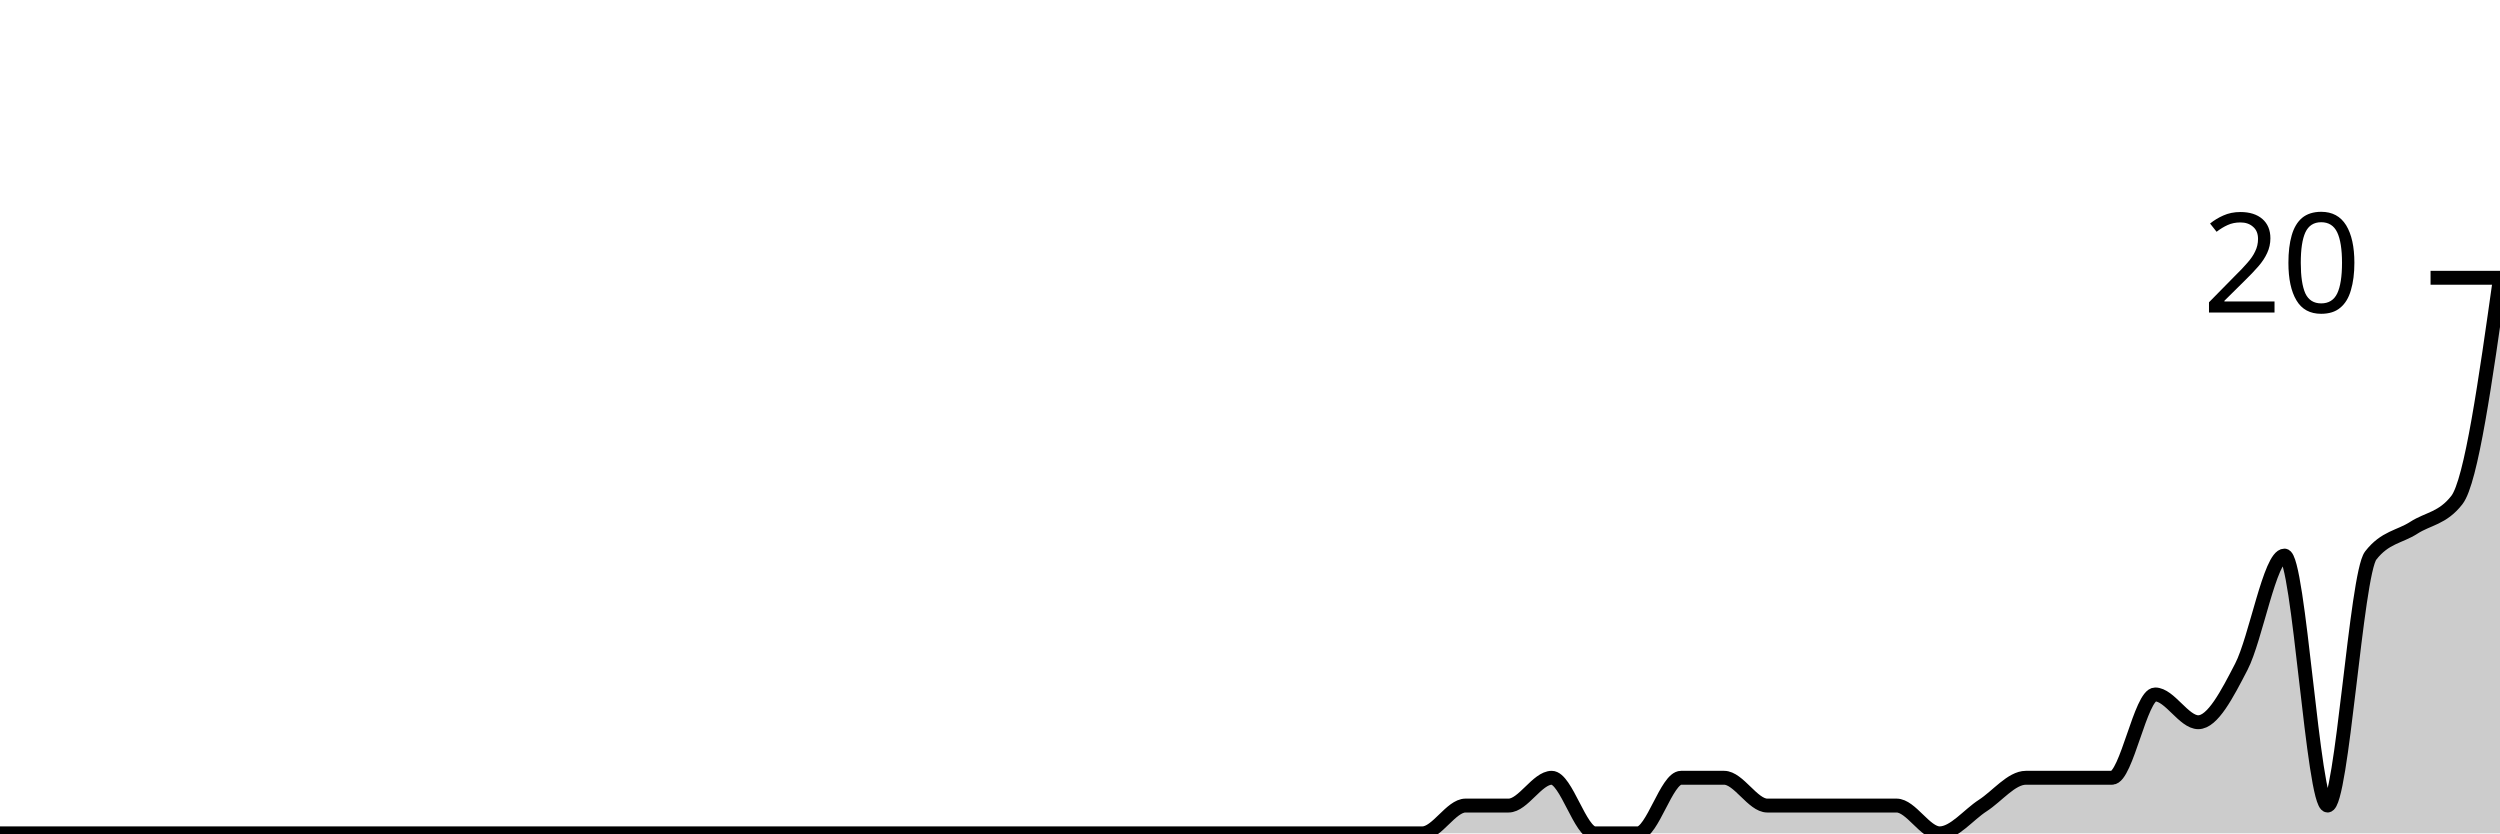
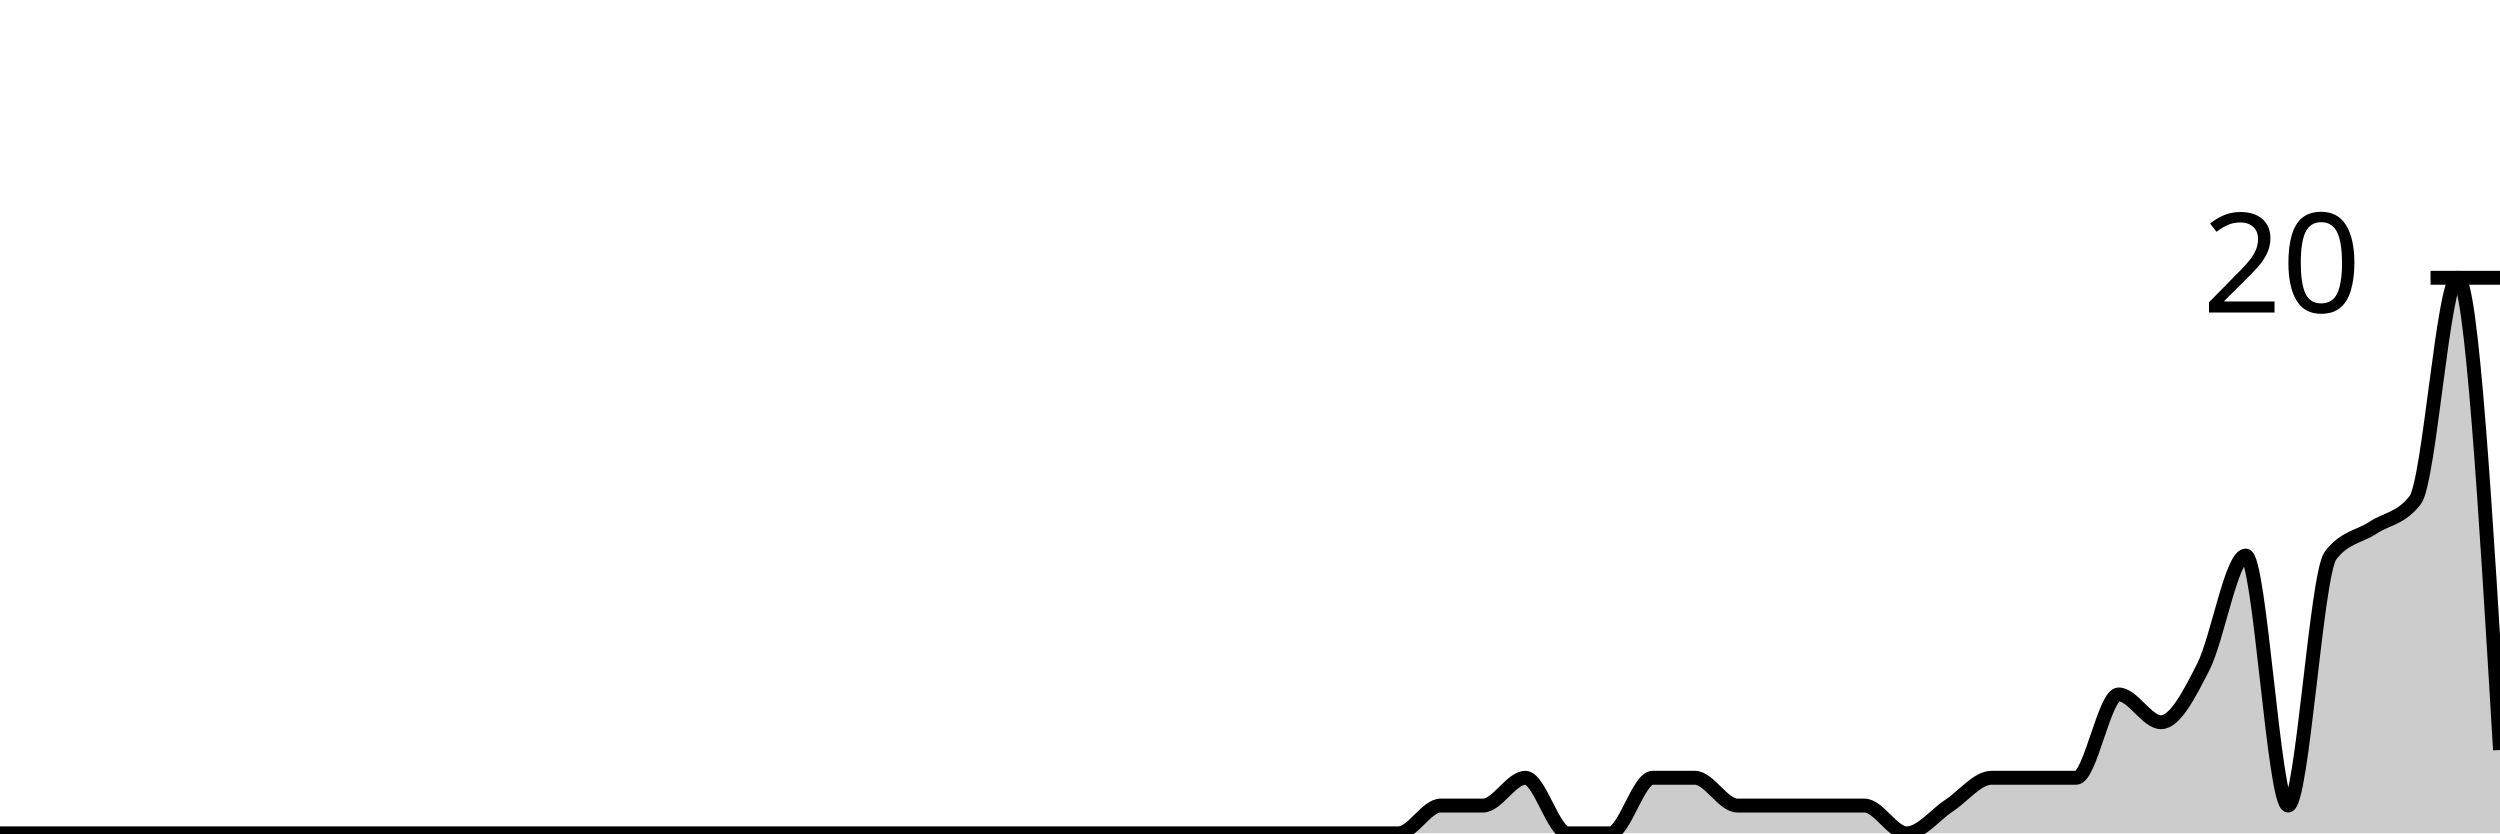
<svg xmlns="http://www.w3.org/2000/svg" viewBox="0 0 180 60">
  <g transform="translate(0,20)">
-     <path class="area" fill="rgba(0, 0, 0, 0.2)" d="M0,40C1.034,40,2.069,40,3.103,40C4.138,40,5.172,40,6.207,40C7.241,40,8.276,40,9.31,40C10.345,40,11.379,40,12.414,40C13.448,40,14.483,40,15.517,40C16.552,40,17.586,40,18.621,40C19.655,40,20.69,40,21.724,40C22.759,40,23.793,40,24.828,40C25.862,40,26.897,40,27.931,40C28.966,40,30,40,31.034,40C32.069,40,33.103,40,34.138,40C35.172,40,36.207,40,37.241,40C38.276,40,39.31,40,40.345,40C41.379,40,42.414,40,43.448,40C44.483,40,45.517,40,46.552,40C47.586,40,48.621,40,49.655,40C50.69,40,51.724,40,52.759,40C53.793,40,54.828,40,55.862,40C56.897,40,57.931,40,58.966,40C60,40,61.034,40,62.069,40C63.103,40,64.138,40,65.172,40C66.207,40,67.241,40,68.276,40C69.31,40,70.345,40,71.379,40C72.414,40,73.448,40,74.483,40C75.517,40,76.552,40,77.586,40C78.621,40,79.655,40,80.69,40C81.724,40,82.759,40,83.793,40C84.828,40,85.862,40,86.897,40C87.931,40,88.966,40,90,40C91.034,40,92.069,40,93.103,40C94.138,40,95.172,40,96.207,40C97.241,40,98.276,40,99.31,40C100.345,40,101.379,40,102.414,40C103.448,40,104.483,38,105.517,38C106.552,38,107.586,38,108.621,38C109.655,38,110.69,36,111.724,36C112.759,36,113.793,40,114.828,40C115.862,40,116.897,40,117.931,40C118.966,40,120,36,121.034,36C122.069,36,123.103,36,124.138,36C125.172,36,126.207,38,127.241,38C128.276,38,129.31,38,130.345,38C131.379,38,132.414,38,133.448,38C134.483,38,135.517,38,136.552,38C137.586,38,138.621,40,139.655,40C140.69,40,141.724,38.667,142.759,38C143.793,37.333,144.828,36,145.862,36C146.897,36,147.931,36,148.966,36C150,36,151.034,36,152.069,36C153.103,36,154.138,30,155.172,30C156.207,30,157.241,32,158.276,32C159.31,32,160.345,30,161.379,28C162.414,26,163.448,20,164.483,20C165.517,20,166.552,38,167.586,38C168.621,38,169.655,21.333,170.69,20C171.724,18.667,172.759,18.667,173.793,18C174.828,17.333,175.862,17.333,176.897,16C177.931,14.667,178.966,7.333,180,0L180,40C178.966,40,177.931,40,176.897,40C175.862,40,174.828,40,173.793,40C172.759,40,171.724,40,170.69,40C169.655,40,168.621,40,167.586,40C166.552,40,165.517,40,164.483,40C163.448,40,162.414,40,161.379,40C160.345,40,159.31,40,158.276,40C157.241,40,156.207,40,155.172,40C154.138,40,153.103,40,152.069,40C151.034,40,150,40,148.966,40C147.931,40,146.897,40,145.862,40C144.828,40,143.793,40,142.759,40C141.724,40,140.69,40,139.655,40C138.621,40,137.586,40,136.552,40C135.517,40,134.483,40,133.448,40C132.414,40,131.379,40,130.345,40C129.31,40,128.276,40,127.241,40C126.207,40,125.172,40,124.138,40C123.103,40,122.069,40,121.034,40C120,40,118.966,40,117.931,40C116.897,40,115.862,40,114.828,40C113.793,40,112.759,40,111.724,40C110.69,40,109.655,40,108.621,40C107.586,40,106.552,40,105.517,40C104.483,40,103.448,40,102.414,40C101.379,40,100.345,40,99.31,40C98.276,40,97.241,40,96.207,40C95.172,40,94.138,40,93.103,40C92.069,40,91.034,40,90,40C88.966,40,87.931,40,86.897,40C85.862,40,84.828,40,83.793,40C82.759,40,81.724,40,80.69,40C79.655,40,78.621,40,77.586,40C76.552,40,75.517,40,74.483,40C73.448,40,72.414,40,71.379,40C70.345,40,69.31,40,68.276,40C67.241,40,66.207,40,65.172,40C64.138,40,63.103,40,62.069,40C61.034,40,60,40,58.966,40C57.931,40,56.897,40,55.862,40C54.828,40,53.793,40,52.759,40C51.724,40,50.69,40,49.655,40C48.621,40,47.586,40,46.552,40C45.517,40,44.483,40,43.448,40C42.414,40,41.379,40,40.345,40C39.31,40,38.276,40,37.241,40C36.207,40,35.172,40,34.138,40C33.103,40,32.069,40,31.034,40C30,40,28.966,40,27.931,40C26.897,40,25.862,40,24.828,40C23.793,40,22.759,40,21.724,40C20.69,40,19.655,40,18.621,40C17.586,40,16.552,40,15.517,40C14.483,40,13.448,40,12.414,40C11.379,40,10.345,40,9.31,40C8.276,40,7.241,40,6.207,40C5.172,40,4.138,40,3.103,40C2.069,40,1.034,40,0,40Z" />
-     <path class="line" stroke="black" fill="none" d="M0,40C1.034,40,2.069,40,3.103,40C4.138,40,5.172,40,6.207,40C7.241,40,8.276,40,9.31,40C10.345,40,11.379,40,12.414,40C13.448,40,14.483,40,15.517,40C16.552,40,17.586,40,18.621,40C19.655,40,20.69,40,21.724,40C22.759,40,23.793,40,24.828,40C25.862,40,26.897,40,27.931,40C28.966,40,30,40,31.034,40C32.069,40,33.103,40,34.138,40C35.172,40,36.207,40,37.241,40C38.276,40,39.31,40,40.345,40C41.379,40,42.414,40,43.448,40C44.483,40,45.517,40,46.552,40C47.586,40,48.621,40,49.655,40C50.69,40,51.724,40,52.759,40C53.793,40,54.828,40,55.862,40C56.897,40,57.931,40,58.966,40C60,40,61.034,40,62.069,40C63.103,40,64.138,40,65.172,40C66.207,40,67.241,40,68.276,40C69.31,40,70.345,40,71.379,40C72.414,40,73.448,40,74.483,40C75.517,40,76.552,40,77.586,40C78.621,40,79.655,40,80.69,40C81.724,40,82.759,40,83.793,40C84.828,40,85.862,40,86.897,40C87.931,40,88.966,40,90,40C91.034,40,92.069,40,93.103,40C94.138,40,95.172,40,96.207,40C97.241,40,98.276,40,99.31,40C100.345,40,101.379,40,102.414,40C103.448,40,104.483,38,105.517,38C106.552,38,107.586,38,108.621,38C109.655,38,110.69,36,111.724,36C112.759,36,113.793,40,114.828,40C115.862,40,116.897,40,117.931,40C118.966,40,120,36,121.034,36C122.069,36,123.103,36,124.138,36C125.172,36,126.207,38,127.241,38C128.276,38,129.31,38,130.345,38C131.379,38,132.414,38,133.448,38C134.483,38,135.517,38,136.552,38C137.586,38,138.621,40,139.655,40C140.69,40,141.724,38.667,142.759,38C143.793,37.333,144.828,36,145.862,36C146.897,36,147.931,36,148.966,36C150,36,151.034,36,152.069,36C153.103,36,154.138,30,155.172,30C156.207,30,157.241,32,158.276,32C159.31,32,160.345,30,161.379,28C162.414,26,163.448,20,164.483,20C165.517,20,166.552,38,167.586,38C168.621,38,169.655,21.333,170.69,20C171.724,18.667,172.759,18.667,173.793,18C174.828,17.333,175.862,17.333,176.897,16C177.931,14.667,178.966,7.333,180,0" />
+     <path class="area" fill="rgba(0, 0, 0, 0.2)" d="M0,40C1.017,40,2.034,40,3.051,40C4.068,40,5.085,40,6.102,40C7.119,40,8.136,40,9.153,40C10.169,40,11.186,40,12.203,40C13.22,40,14.237,40,15.254,40C16.271,40,17.288,40,18.305,40C19.322,40,20.339,40,21.356,40C22.373,40,23.39,40,24.407,40C25.424,40,26.441,40,27.458,40C28.475,40,29.492,40,30.508,40C31.525,40,32.542,40,33.559,40C34.576,40,35.593,40,36.61,40C37.627,40,38.644,40,39.661,40C40.678,40,41.695,40,42.712,40C43.729,40,44.746,40,45.763,40C46.78,40,47.797,40,48.814,40C49.831,40,50.847,40,51.864,40C52.881,40,53.898,40,54.915,40C55.932,40,56.949,40,57.966,40C58.983,40,60,40,61.017,40C62.034,40,63.051,40,64.068,40C65.085,40,66.102,40,67.119,40C68.136,40,69.153,40,70.169,40C71.186,40,72.203,40,73.22,40C74.237,40,75.254,40,76.271,40C77.288,40,78.305,40,79.322,40C80.339,40,81.356,40,82.373,40C83.39,40,84.407,40,85.424,40C86.441,40,87.458,40,88.475,40C89.492,40,90.508,40,91.525,40C92.542,40,93.559,40,94.576,40C95.593,40,96.61,40,97.627,40C98.644,40,99.661,40,100.678,40C101.695,40,102.712,38,103.729,38C104.746,38,105.763,38,106.78,38C107.797,38,108.814,36,109.831,36C110.847,36,111.864,40,112.881,40C113.898,40,114.915,40,115.932,40C116.949,40,117.966,36,118.983,36C120,36,121.017,36,122.034,36C123.051,36,124.068,38,125.085,38C126.102,38,127.119,38,128.136,38C129.153,38,130.169,38,131.186,38C132.203,38,133.22,38,134.237,38C135.254,38,136.271,40,137.288,40C138.305,40,139.322,38.667,140.339,38C141.356,37.333,142.373,36,143.39,36C144.407,36,145.424,36,146.441,36C147.458,36,148.475,36,149.492,36C150.508,36,151.525,30,152.542,30C153.559,30,154.576,32,155.593,32C156.61,32,157.627,30,158.644,28C159.661,26,160.678,20,161.695,20C162.712,20,163.729,38,164.746,38C165.763,38,166.78,21.333,167.797,20C168.814,18.667,169.831,18.667,170.847,18C171.864,17.333,172.881,17.333,173.898,16C174.915,14.667,175.932,0,176.949,0C177.966,0,178.983,17,180,34L180,40C178.983,40,177.966,40,176.949,40C175.932,40,174.915,40,173.898,40C172.881,40,171.864,40,170.847,40C169.831,40,168.814,40,167.797,40C166.78,40,165.763,40,164.746,40C163.729,40,162.712,40,161.695,40C160.678,40,159.661,40,158.644,40C157.627,40,156.61,40,155.593,40C154.576,40,153.559,40,152.542,40C151.525,40,150.508,40,149.492,40C148.475,40,147.458,40,146.441,40C145.424,40,144.407,40,143.39,40C142.373,40,141.356,40,140.339,40C139.322,40,138.305,40,137.288,40C136.271,40,135.254,40,134.237,40C133.22,40,132.203,40,131.186,40C130.169,40,129.153,40,128.136,40C127.119,40,126.102,40,125.085,40C124.068,40,123.051,40,122.034,40C121.017,40,120,40,118.983,40C117.966,40,116.949,40,115.932,40C114.915,40,113.898,40,112.881,40C111.864,40,110.847,40,109.831,40C108.814,40,107.797,40,106.78,40C105.763,40,104.746,40,103.729,40C102.712,40,101.695,40,100.678,40C99.661,40,98.644,40,97.627,40C96.61,40,95.593,40,94.576,40C93.559,40,92.542,40,91.525,40C90.508,40,89.492,40,88.475,40C87.458,40,86.441,40,85.424,40C84.407,40,83.39,40,82.373,40C81.356,40,80.339,40,79.322,40C78.305,40,77.288,40,76.271,40C75.254,40,74.237,40,73.22,40C72.203,40,71.186,40,70.169,40C69.153,40,68.136,40,67.119,40C66.102,40,65.085,40,64.068,40C63.051,40,62.034,40,61.017,40C60,40,58.983,40,57.966,40C56.949,40,55.932,40,54.915,40C53.898,40,52.881,40,51.864,40C50.847,40,49.831,40,48.814,40C47.797,40,46.78,40,45.763,40C44.746,40,43.729,40,42.712,40C41.695,40,40.678,40,39.661,40C38.644,40,37.627,40,36.61,40C35.593,40,34.576,40,33.559,40C32.542,40,31.525,40,30.508,40C29.492,40,28.475,40,27.458,40C26.441,40,25.424,40,24.407,40C23.39,40,22.373,40,21.356,40C20.339,40,19.322,40,18.305,40C17.288,40,16.271,40,15.254,40C14.237,40,13.22,40,12.203,40C11.186,40,10.169,40,9.153,40C8.136,40,7.119,40,6.102,40C5.085,40,4.068,40,3.051,40C2.034,40,1.017,40,0,40Z" />
+     <path class="line" stroke="black" fill="none" d="M0,40C1.017,40,2.034,40,3.051,40C4.068,40,5.085,40,6.102,40C7.119,40,8.136,40,9.153,40C10.169,40,11.186,40,12.203,40C13.22,40,14.237,40,15.254,40C16.271,40,17.288,40,18.305,40C19.322,40,20.339,40,21.356,40C22.373,40,23.39,40,24.407,40C25.424,40,26.441,40,27.458,40C28.475,40,29.492,40,30.508,40C31.525,40,32.542,40,33.559,40C34.576,40,35.593,40,36.61,40C37.627,40,38.644,40,39.661,40C40.678,40,41.695,40,42.712,40C43.729,40,44.746,40,45.763,40C46.78,40,47.797,40,48.814,40C49.831,40,50.847,40,51.864,40C52.881,40,53.898,40,54.915,40C55.932,40,56.949,40,57.966,40C58.983,40,60,40,61.017,40C62.034,40,63.051,40,64.068,40C65.085,40,66.102,40,67.119,40C68.136,40,69.153,40,70.169,40C71.186,40,72.203,40,73.22,40C74.237,40,75.254,40,76.271,40C77.288,40,78.305,40,79.322,40C80.339,40,81.356,40,82.373,40C83.39,40,84.407,40,85.424,40C86.441,40,87.458,40,88.475,40C89.492,40,90.508,40,91.525,40C92.542,40,93.559,40,94.576,40C95.593,40,96.61,40,97.627,40C98.644,40,99.661,40,100.678,40C101.695,40,102.712,38,103.729,38C104.746,38,105.763,38,106.78,38C107.797,38,108.814,36,109.831,36C110.847,36,111.864,40,112.881,40C113.898,40,114.915,40,115.932,40C116.949,40,117.966,36,118.983,36C120,36,121.017,36,122.034,36C123.051,36,124.068,38,125.085,38C126.102,38,127.119,38,128.136,38C129.153,38,130.169,38,131.186,38C132.203,38,133.22,38,134.237,38C135.254,38,136.271,40,137.288,40C138.305,40,139.322,38.667,140.339,38C141.356,37.333,142.373,36,143.39,36C144.407,36,145.424,36,146.441,36C147.458,36,148.475,36,149.492,36C150.508,36,151.525,30,152.542,30C153.559,30,154.576,32,155.593,32C156.61,32,157.627,30,158.644,28C159.661,26,160.678,20,161.695,20C162.712,20,163.729,38,164.746,38C165.763,38,166.78,21.333,167.797,20C168.814,18.667,169.831,18.667,170.847,18C171.864,17.333,172.881,17.333,173.898,16C174.915,14.667,175.932,0,176.949,0C177.966,0,178.983,17,180,34" />
    <path class="axis-ceiling" stroke-width="1" stroke="black" fill="none" d="M175,0L180,0" />
    <text class="axis-ceiling-label" font-family="sans-serif" text-anchor="end" font-size="10px" x="170" y="2.5">20</text>
  </g>
</svg>
